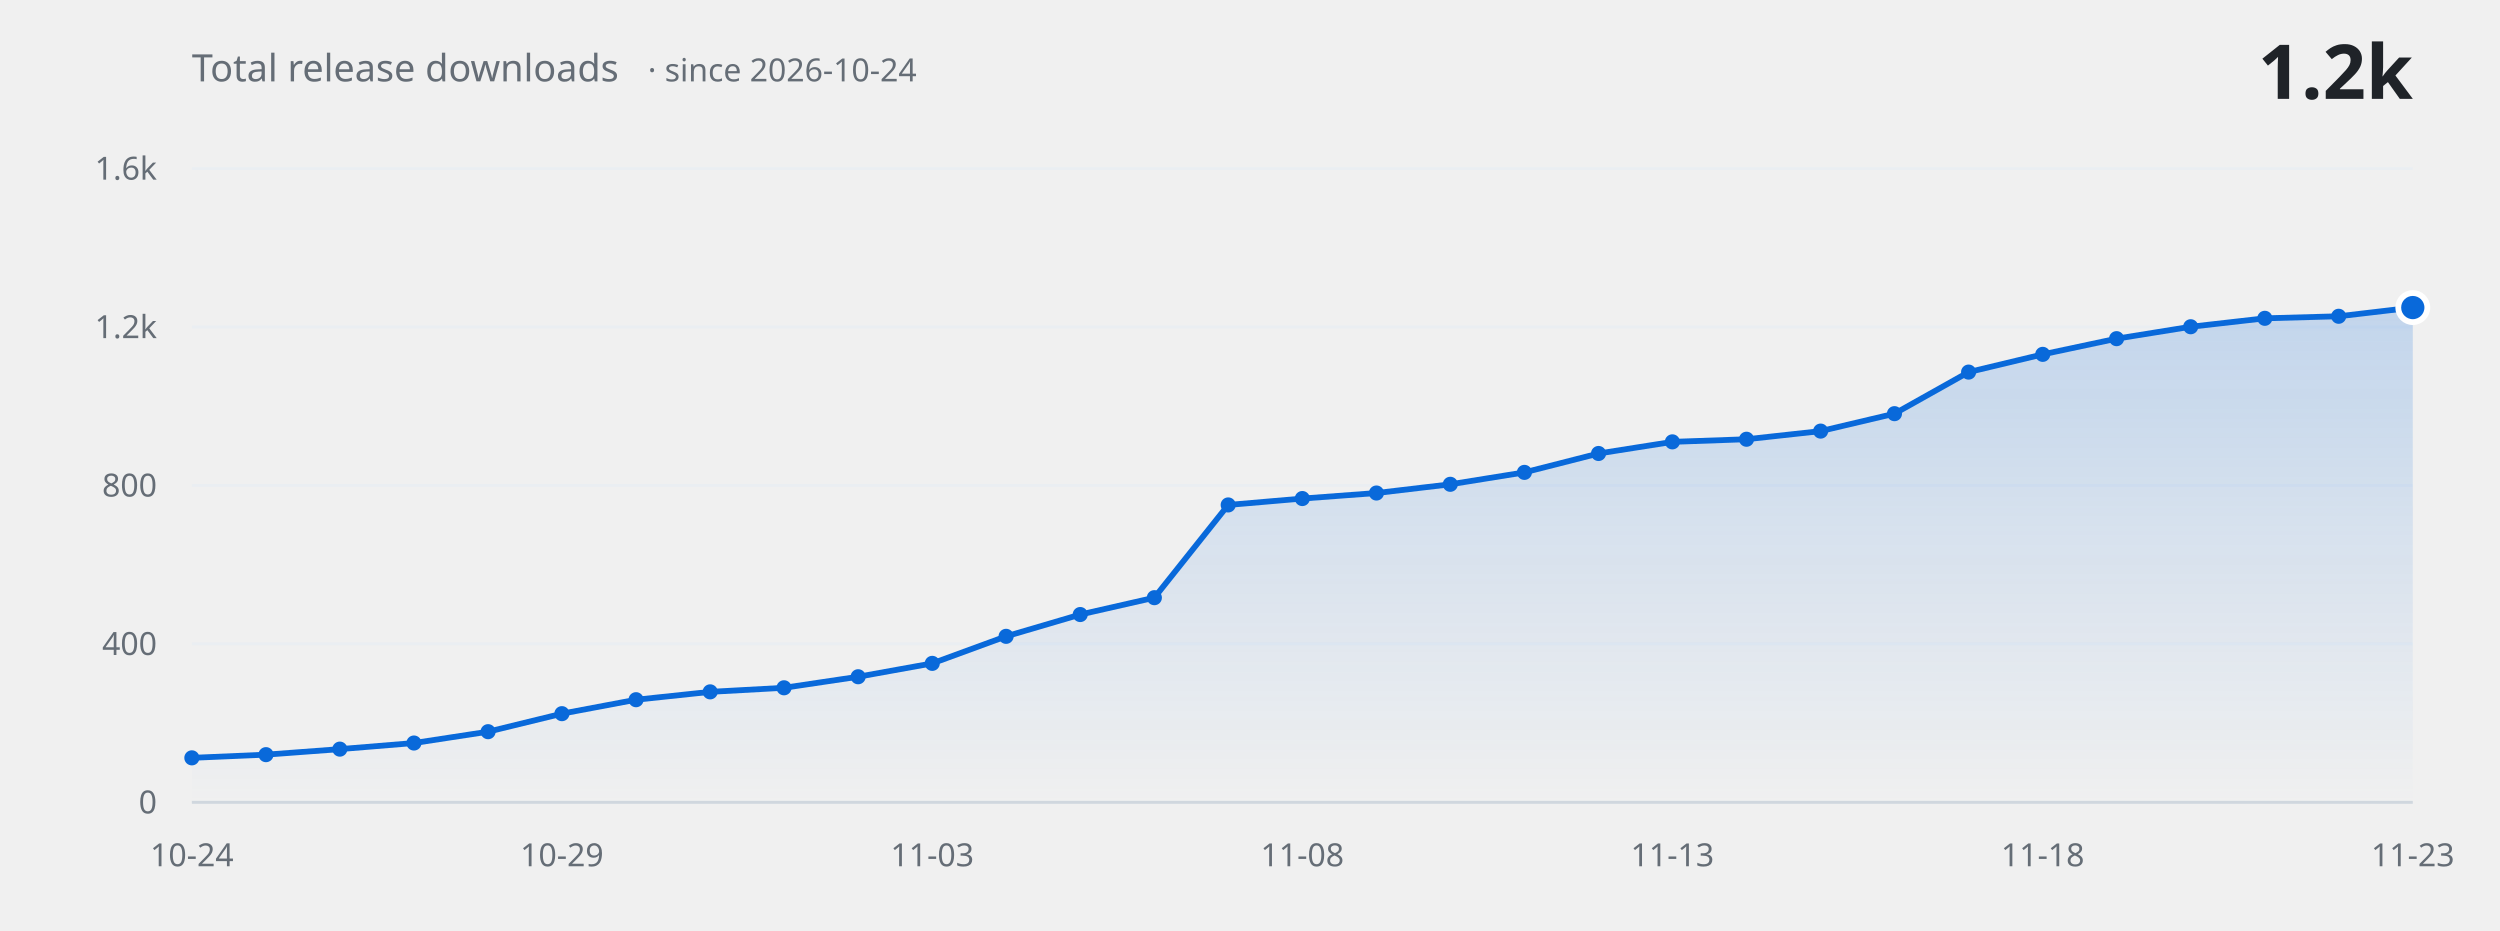
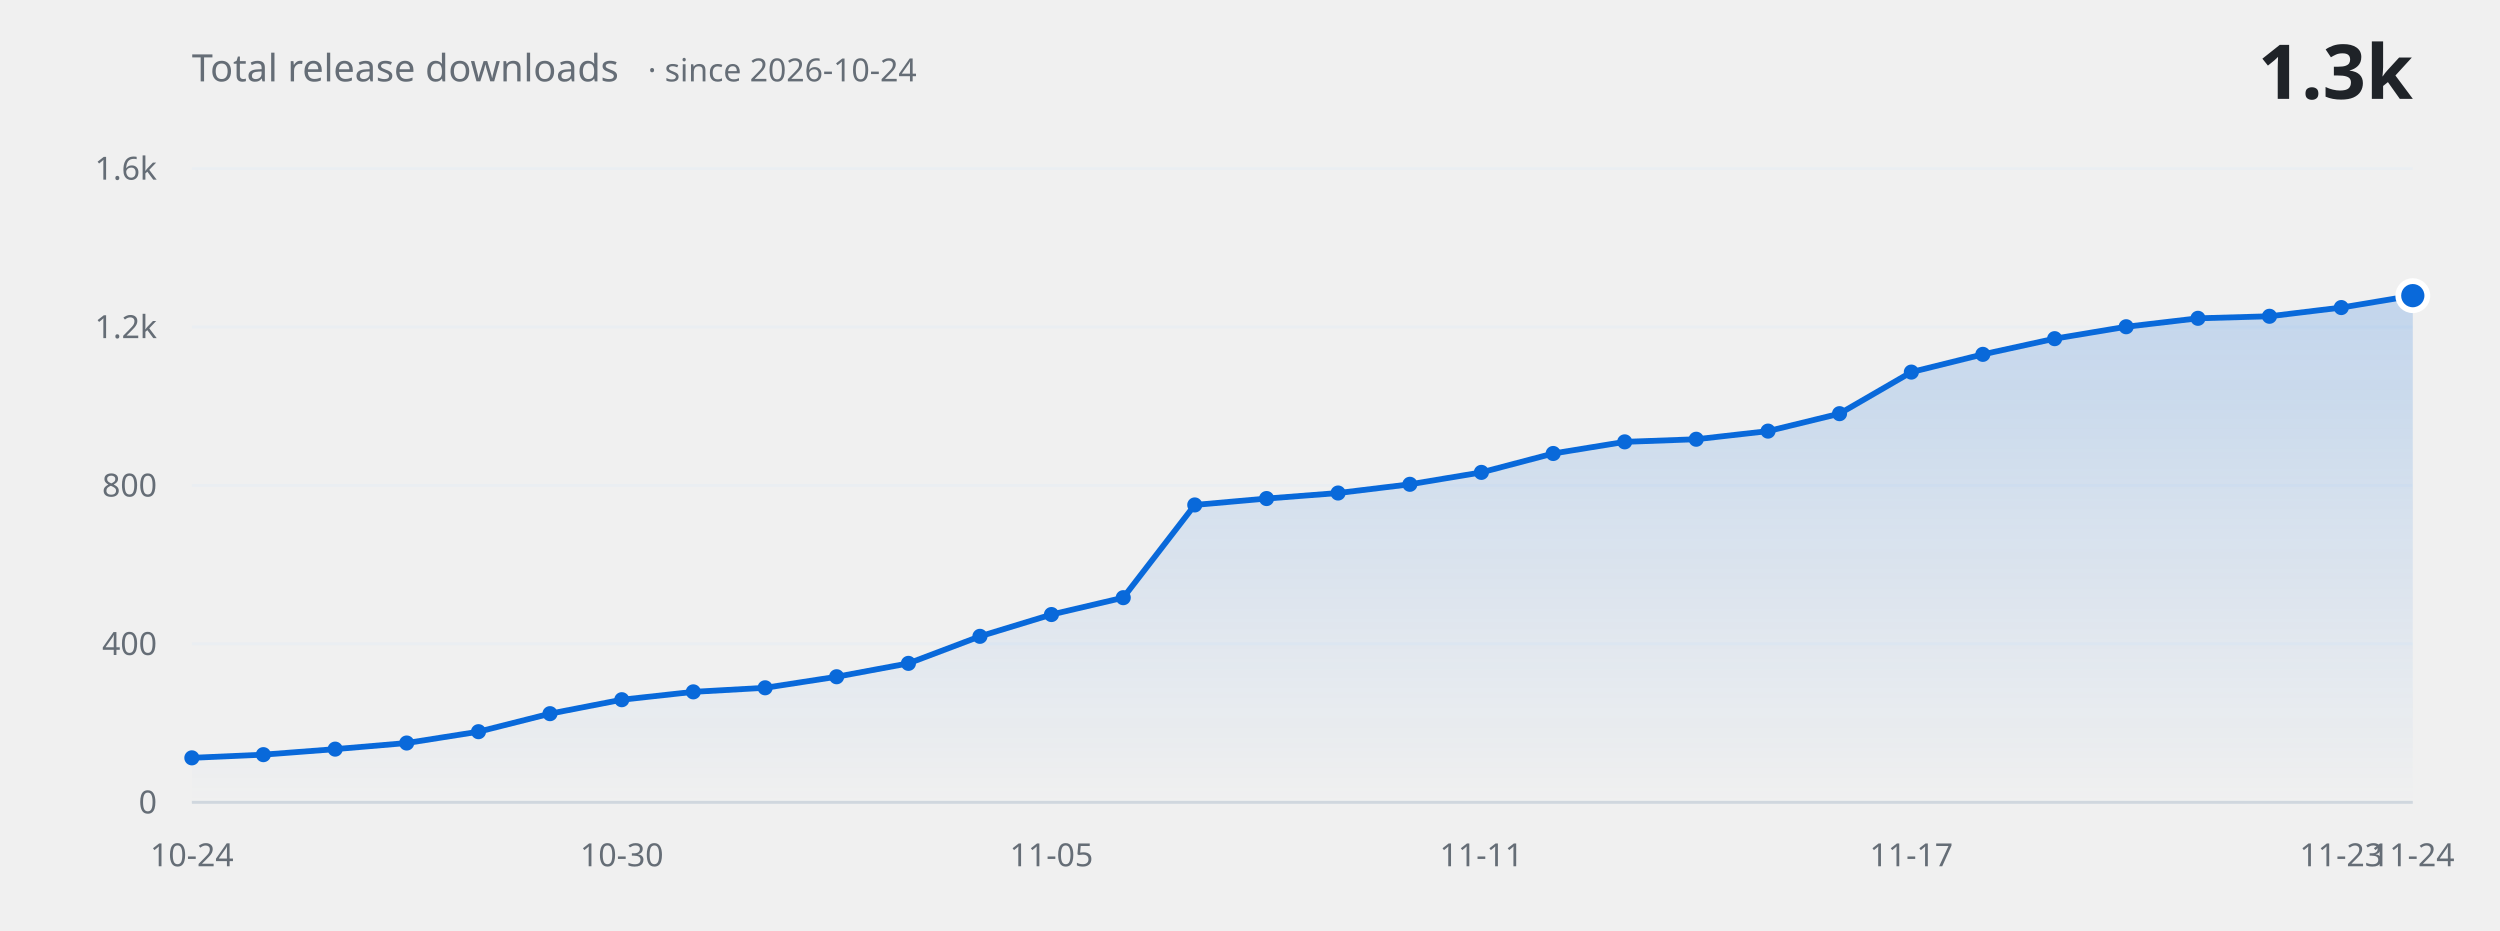
<svg xmlns="http://www.w3.org/2000/svg" width="860" height="320" viewBox="0 0 860 320" role="img" aria-label="Total release downloads over time">
  <defs>
    <linearGradient id="fill" x1="0" y1="0" x2="0" y2="1">
      <stop offset="0%" stop-color="#0969da" stop-opacity="0.20" />
      <stop offset="100%" stop-color="#0969da" stop-opacity="0" />
    </linearGradient>
  </defs>
  <g font-family="-apple-system, BlinkMacSystemFont, 'Segoe UI', 'Noto Sans', Helvetica, Arial, sans-serif">
    <line x1="66" y1="276.0" x2="830" y2="276.0" stroke="#eaeef2" stroke-width="1" />
    <text x="54" y="276.0" fill="#656d76" font-size="11" text-anchor="end" dominant-baseline="middle">0</text>
    <line x1="66" y1="221.5" x2="830" y2="221.5" stroke="#eaeef2" stroke-width="1" />
    <text x="54" y="221.5" fill="#656d76" font-size="11" text-anchor="end" dominant-baseline="middle">400</text>
    <line x1="66" y1="167.0" x2="830" y2="167.0" stroke="#eaeef2" stroke-width="1" />
    <text x="54" y="167.0" fill="#656d76" font-size="11" text-anchor="end" dominant-baseline="middle">800</text>
    <line x1="66" y1="112.5" x2="830" y2="112.5" stroke="#eaeef2" stroke-width="1" />
    <text x="54" y="112.5" fill="#656d76" font-size="11" text-anchor="end" dominant-baseline="middle">1.2k</text>
    <line x1="66" y1="58.0" x2="830" y2="58.0" stroke="#eaeef2" stroke-width="1" />
    <text x="54" y="58.0" fill="#656d76" font-size="11" text-anchor="end" dominant-baseline="middle">1.6k</text>
-     <path d="M 66.0 276.0 L 66.0 260.7 L 91.5 259.6 L 116.9 257.7 L 142.4 255.6 L 167.9 251.7 L 193.3 245.5 L 218.8 240.7 L 244.3 238.0 L 269.7 236.6 L 295.2 232.8 L 320.7 228.2 L 346.1 218.9 L 371.6 211.4 L 397.1 205.6 L 422.5 173.7 L 448.0 171.5 L 473.5 169.6 L 498.9 166.6 L 524.4 162.5 L 549.9 156.0 L 575.3 152.0 L 600.8 151.1 L 626.3 148.3 L 651.7 142.3 L 677.2 128.0 L 702.7 121.9 L 728.1 116.5 L 753.6 112.4 L 779.1 109.5 L 804.5 108.8 L 830.0 105.8 L 830.0 276.0 Z" fill="url(#fill)" stroke="none" />
-     <path d="M 66.0 260.7 L 91.5 259.6 L 116.9 257.7 L 142.4 255.6 L 167.9 251.7 L 193.3 245.5 L 218.8 240.7 L 244.3 238.0 L 269.7 236.6 L 295.2 232.8 L 320.7 228.2 L 346.1 218.9 L 371.6 211.4 L 397.1 205.6 L 422.5 173.7 L 448.0 171.5 L 473.5 169.6 L 498.9 166.6 L 524.4 162.5 L 549.9 156.0 L 575.3 152.0 L 600.8 151.1 L 626.3 148.3 L 651.7 142.3 L 677.2 128.0 L 702.7 121.9 L 728.1 116.5 L 753.6 112.4 L 779.1 109.5 L 804.5 108.8 L 830.0 105.8" fill="none" stroke="#0969da" stroke-width="2" stroke-linecap="round" stroke-linejoin="round" />
+     <path d="M 66.0 276.0 L 66.0 260.7 L 90.6 259.6 L 115.3 257.7 L 139.9 255.6 L 164.6 251.7 L 189.2 245.5 L 213.9 240.7 L 238.5 238.0 L 263.2 236.6 L 287.8 232.8 L 312.5 228.2 L 337.1 218.9 L 361.7 211.4 L 386.4 205.6 L 411.0 173.7 L 435.7 171.5 L 460.3 169.6 L 485.0 166.6 L 509.6 162.5 L 534.3 156.0 L 558.9 152.0 L 583.5 151.1 L 608.2 148.3 L 632.8 142.3 L 657.5 128.0 L 682.1 121.9 L 706.8 116.5 L 731.4 112.4 L 756.1 109.5 L 780.7 108.8 L 805.4 105.8 L 830.0 101.7 L 830.0 276.0 Z" fill="url(#fill)" stroke="none" />
+     <path d="M 66.0 260.7 L 90.6 259.6 L 115.3 257.7 L 139.9 255.6 L 164.6 251.7 L 189.2 245.5 L 213.9 240.7 L 238.5 238.0 L 263.2 236.6 L 287.8 232.8 L 312.5 228.2 L 337.1 218.9 L 361.7 211.4 L 386.4 205.6 L 411.0 173.7 L 435.7 171.5 L 460.3 169.6 L 485.0 166.6 L 509.6 162.5 L 534.3 156.0 L 558.9 152.0 L 583.5 151.1 L 608.2 148.3 L 632.8 142.3 L 657.5 128.0 L 682.1 121.9 L 706.8 116.5 L 731.4 112.4 L 756.1 109.5 L 780.7 108.8 L 805.4 105.8 L 830.0 101.7" fill="none" stroke="#0969da" stroke-width="2" stroke-linecap="round" stroke-linejoin="round" />
    <circle cx="66.0" cy="260.7" r="2.6" fill="#0969da" />
-     <circle cx="91.5" cy="259.6" r="2.6" fill="#0969da" />
-     <circle cx="116.9" cy="257.7" r="2.6" fill="#0969da" />
-     <circle cx="142.4" cy="255.6" r="2.6" fill="#0969da" />
-     <circle cx="167.9" cy="251.7" r="2.6" fill="#0969da" />
-     <circle cx="193.3" cy="245.5" r="2.6" fill="#0969da" />
-     <circle cx="218.8" cy="240.7" r="2.6" fill="#0969da" />
-     <circle cx="244.3" cy="238.0" r="2.6" fill="#0969da" />
-     <circle cx="269.7" cy="236.6" r="2.6" fill="#0969da" />
-     <circle cx="295.2" cy="232.8" r="2.6" fill="#0969da" />
-     <circle cx="320.7" cy="228.2" r="2.6" fill="#0969da" />
-     <circle cx="346.1" cy="218.9" r="2.6" fill="#0969da" />
-     <circle cx="371.6" cy="211.4" r="2.6" fill="#0969da" />
-     <circle cx="397.1" cy="205.6" r="2.6" fill="#0969da" />
-     <circle cx="422.5" cy="173.7" r="2.6" fill="#0969da" />
-     <circle cx="448.0" cy="171.5" r="2.6" fill="#0969da" />
-     <circle cx="473.5" cy="169.6" r="2.6" fill="#0969da" />
-     <circle cx="498.9" cy="166.6" r="2.6" fill="#0969da" />
-     <circle cx="524.4" cy="162.5" r="2.6" fill="#0969da" />
-     <circle cx="549.9" cy="156.0" r="2.6" fill="#0969da" />
-     <circle cx="575.3" cy="152.0" r="2.6" fill="#0969da" />
-     <circle cx="600.8" cy="151.1" r="2.6" fill="#0969da" />
-     <circle cx="626.3" cy="148.3" r="2.6" fill="#0969da" />
-     <circle cx="651.7" cy="142.3" r="2.6" fill="#0969da" />
-     <circle cx="677.2" cy="128.0" r="2.6" fill="#0969da" />
-     <circle cx="702.7" cy="121.9" r="2.6" fill="#0969da" />
-     <circle cx="728.1" cy="116.5" r="2.6" fill="#0969da" />
-     <circle cx="753.6" cy="112.4" r="2.6" fill="#0969da" />
-     <circle cx="779.1" cy="109.5" r="2.6" fill="#0969da" />
-     <circle cx="804.5" cy="108.8" r="2.6" fill="#0969da" />
-     <circle cx="830.0" cy="105.8" r="5" fill="#0969da" stroke="#ffffff" stroke-width="2" />
+     <circle cx="90.6" cy="259.6" r="2.6" fill="#0969da" />
+     <circle cx="115.3" cy="257.7" r="2.6" fill="#0969da" />
+     <circle cx="139.9" cy="255.6" r="2.6" fill="#0969da" />
+     <circle cx="164.6" cy="251.7" r="2.6" fill="#0969da" />
+     <circle cx="189.2" cy="245.5" r="2.6" fill="#0969da" />
+     <circle cx="213.9" cy="240.7" r="2.6" fill="#0969da" />
+     <circle cx="238.5" cy="238.0" r="2.6" fill="#0969da" />
+     <circle cx="263.2" cy="236.6" r="2.6" fill="#0969da" />
+     <circle cx="287.8" cy="232.8" r="2.6" fill="#0969da" />
+     <circle cx="312.5" cy="228.2" r="2.6" fill="#0969da" />
+     <circle cx="337.1" cy="218.9" r="2.6" fill="#0969da" />
+     <circle cx="361.7" cy="211.4" r="2.6" fill="#0969da" />
+     <circle cx="386.4" cy="205.6" r="2.6" fill="#0969da" />
+     <circle cx="411.0" cy="173.7" r="2.6" fill="#0969da" />
+     <circle cx="435.7" cy="171.5" r="2.6" fill="#0969da" />
+     <circle cx="460.3" cy="169.6" r="2.6" fill="#0969da" />
+     <circle cx="485.0" cy="166.6" r="2.6" fill="#0969da" />
+     <circle cx="509.6" cy="162.5" r="2.6" fill="#0969da" />
+     <circle cx="534.3" cy="156.0" r="2.6" fill="#0969da" />
+     <circle cx="558.9" cy="152.0" r="2.6" fill="#0969da" />
+     <circle cx="583.5" cy="151.1" r="2.6" fill="#0969da" />
+     <circle cx="608.2" cy="148.3" r="2.6" fill="#0969da" />
+     <circle cx="632.8" cy="142.3" r="2.6" fill="#0969da" />
+     <circle cx="657.5" cy="128.0" r="2.6" fill="#0969da" />
+     <circle cx="682.1" cy="121.9" r="2.6" fill="#0969da" />
+     <circle cx="706.8" cy="116.5" r="2.6" fill="#0969da" />
+     <circle cx="731.4" cy="112.4" r="2.6" fill="#0969da" />
+     <circle cx="756.1" cy="109.5" r="2.6" fill="#0969da" />
+     <circle cx="780.7" cy="108.8" r="2.6" fill="#0969da" />
+     <circle cx="805.4" cy="105.8" r="2.6" fill="#0969da" />
+     <circle cx="830.0" cy="101.7" r="5" fill="#0969da" stroke="#ffffff" stroke-width="2" />
    <line x1="66" y1="276.0" x2="830" y2="276.0" stroke="#d0d7de" stroke-width="1" />
    <text x="66.0" y="298" fill="#656d76" font-size="11" text-anchor="middle">10-24</text>
-     <text x="193.3" y="298" fill="#656d76" font-size="11" text-anchor="middle">10-29</text>
-     <text x="320.7" y="298" fill="#656d76" font-size="11" text-anchor="middle">11-03</text>
-     <text x="448.0" y="298" fill="#656d76" font-size="11" text-anchor="middle">11-08</text>
-     <text x="575.3" y="298" fill="#656d76" font-size="11" text-anchor="middle">11-13</text>
-     <text x="702.7" y="298" fill="#656d76" font-size="11" text-anchor="middle">11-18</text>
-     <text x="830.0" y="298" fill="#656d76" font-size="11" text-anchor="middle">11-23</text>
+     <text x="213.9" y="298" fill="#656d76" font-size="11" text-anchor="middle">10-30</text>
+     <text x="361.7" y="298" fill="#656d76" font-size="11" text-anchor="middle">11-05</text>
+     <text x="509.6" y="298" fill="#656d76" font-size="11" text-anchor="middle">11-11</text>
+     <text x="657.5" y="298" fill="#656d76" font-size="11" text-anchor="middle">11-17</text>
+     <text x="805.4" y="298" fill="#656d76" font-size="11" text-anchor="middle">11-23</text>
+     <text x="830.0" y="298" fill="#656d76" font-size="11" text-anchor="middle">11-24</text>
    <text x="66" y="28" fill="#656d76" font-size="13">Total release downloads<tspan dx="10" font-size="11" opacity="0.75">· since 2026-10-24</tspan>
    </text>
-     <text x="830" y="34" fill="#1f2328" font-size="26" font-weight="600" text-anchor="end">1.2k</text>
+     <text x="830" y="34" fill="#1f2328" font-size="26" font-weight="600" text-anchor="end">1.3k</text>
  </g>
</svg>
